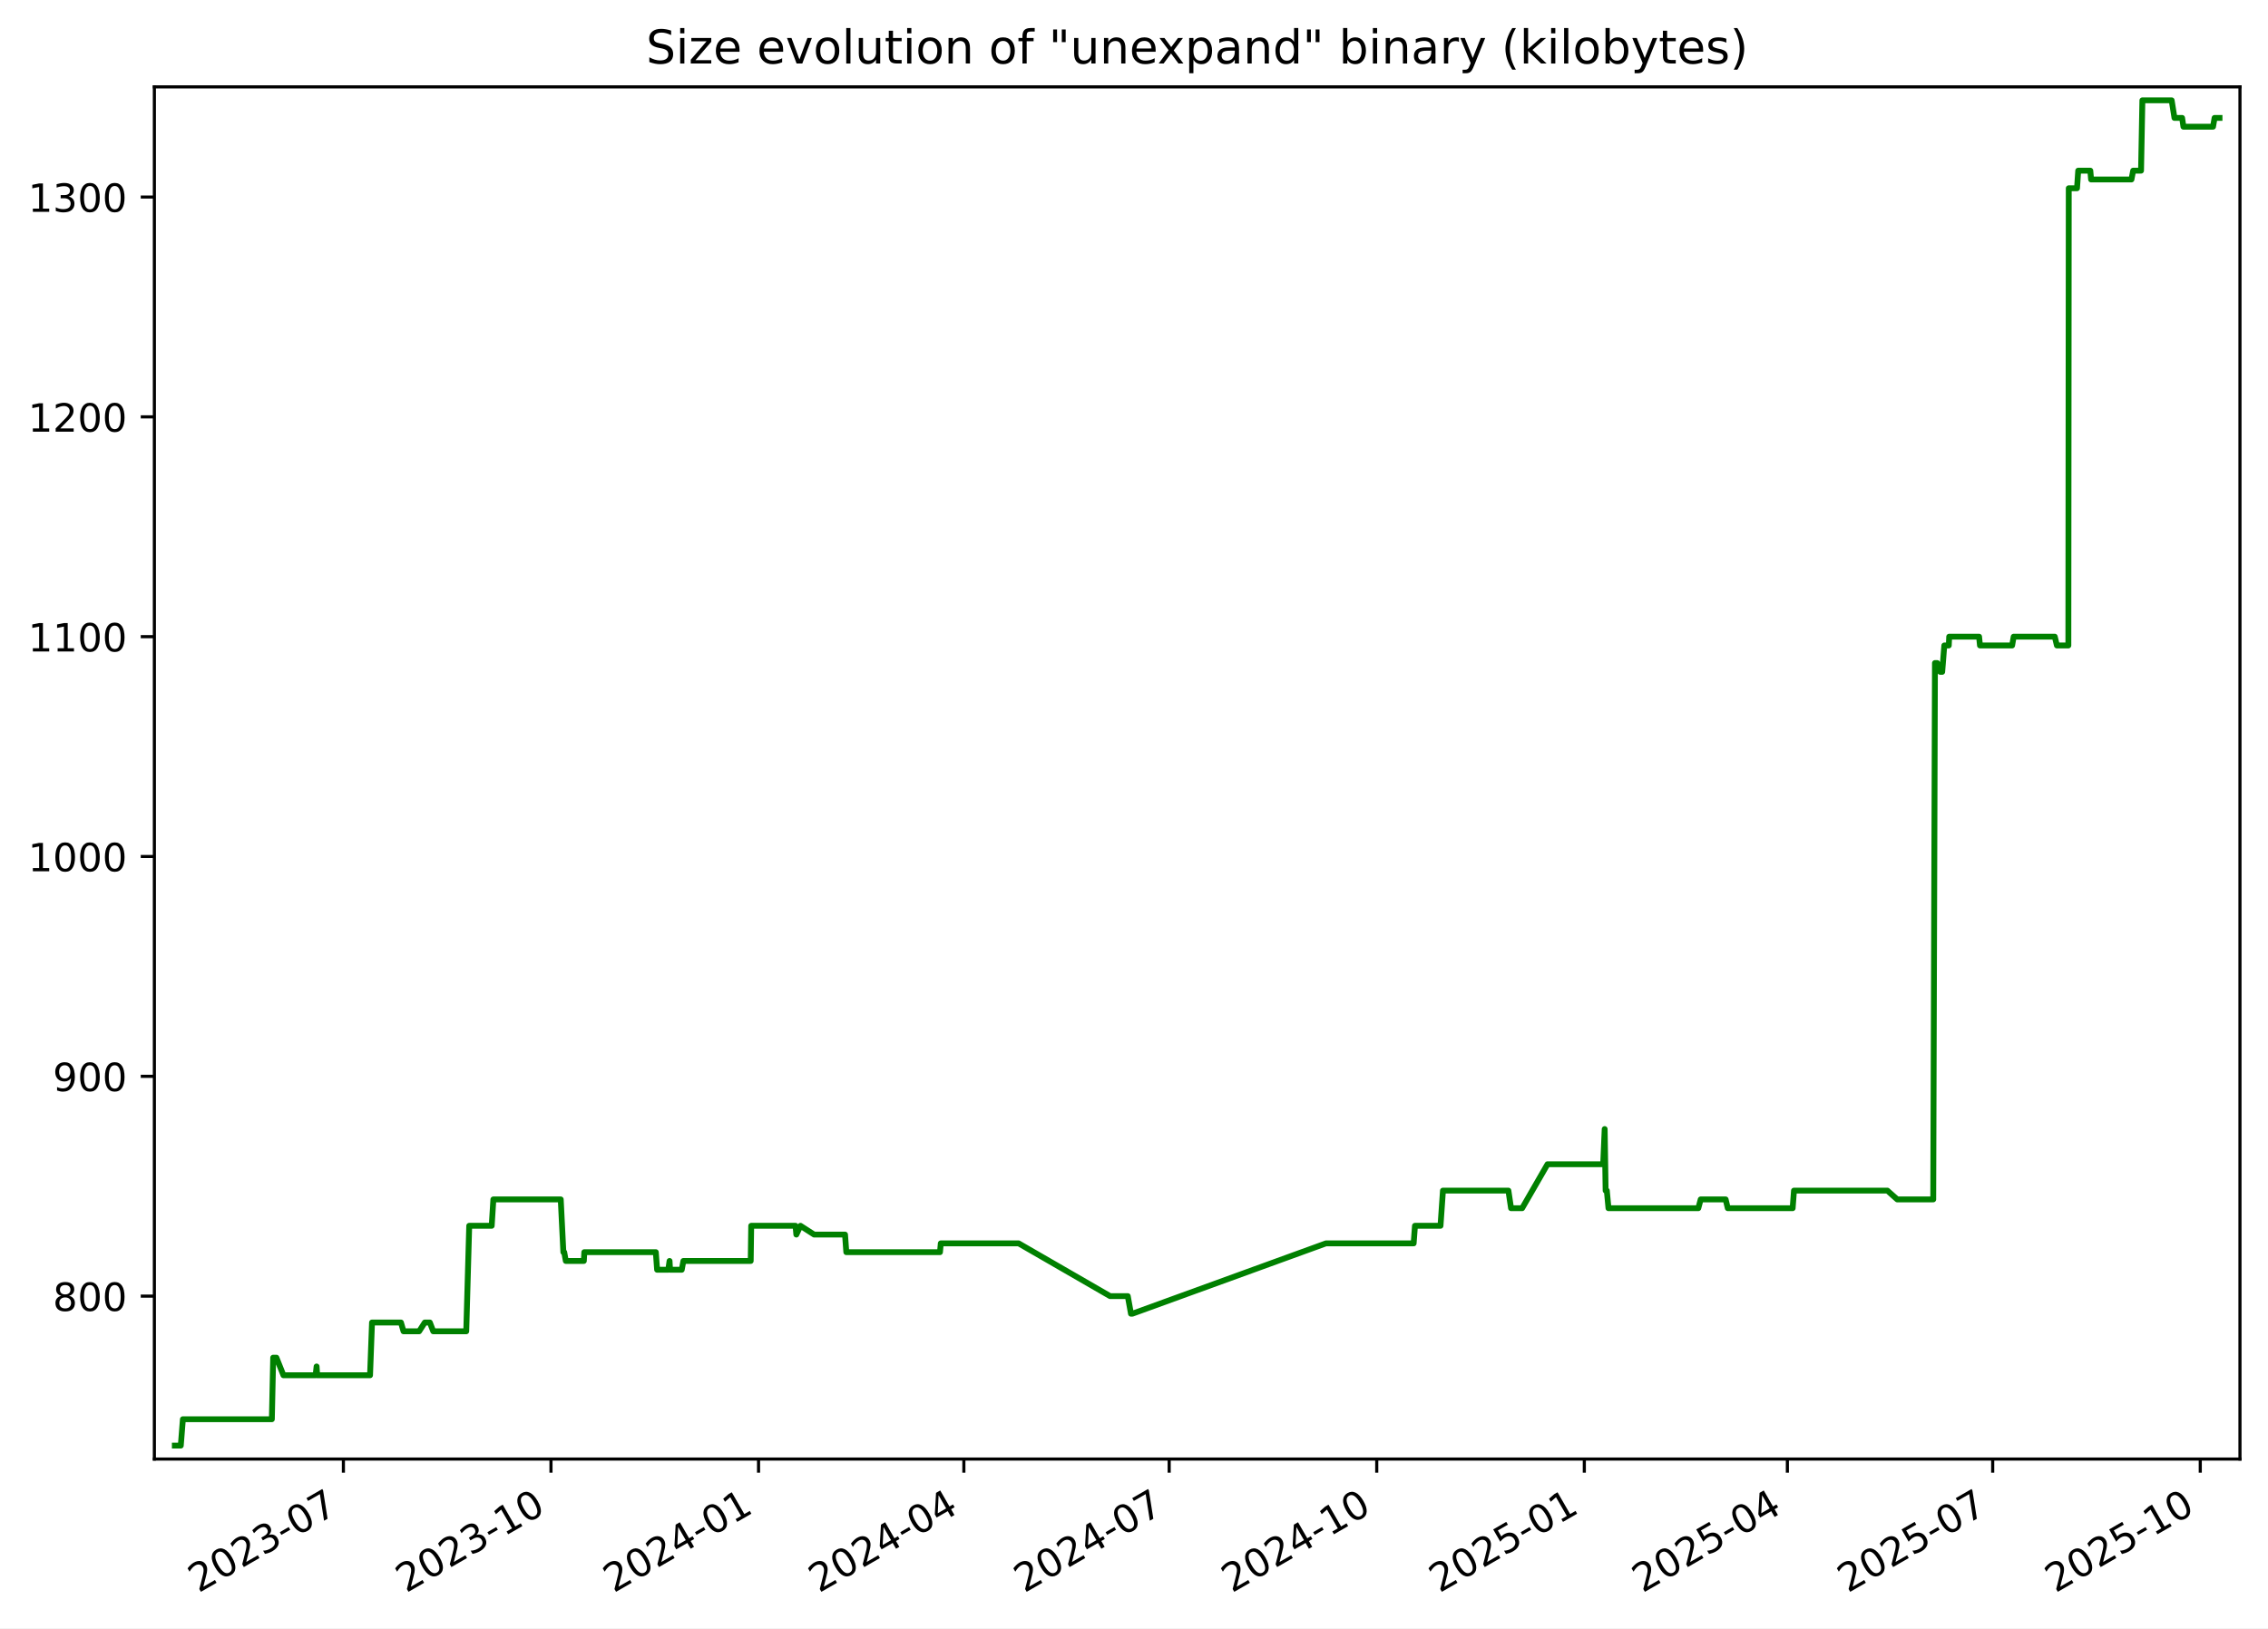
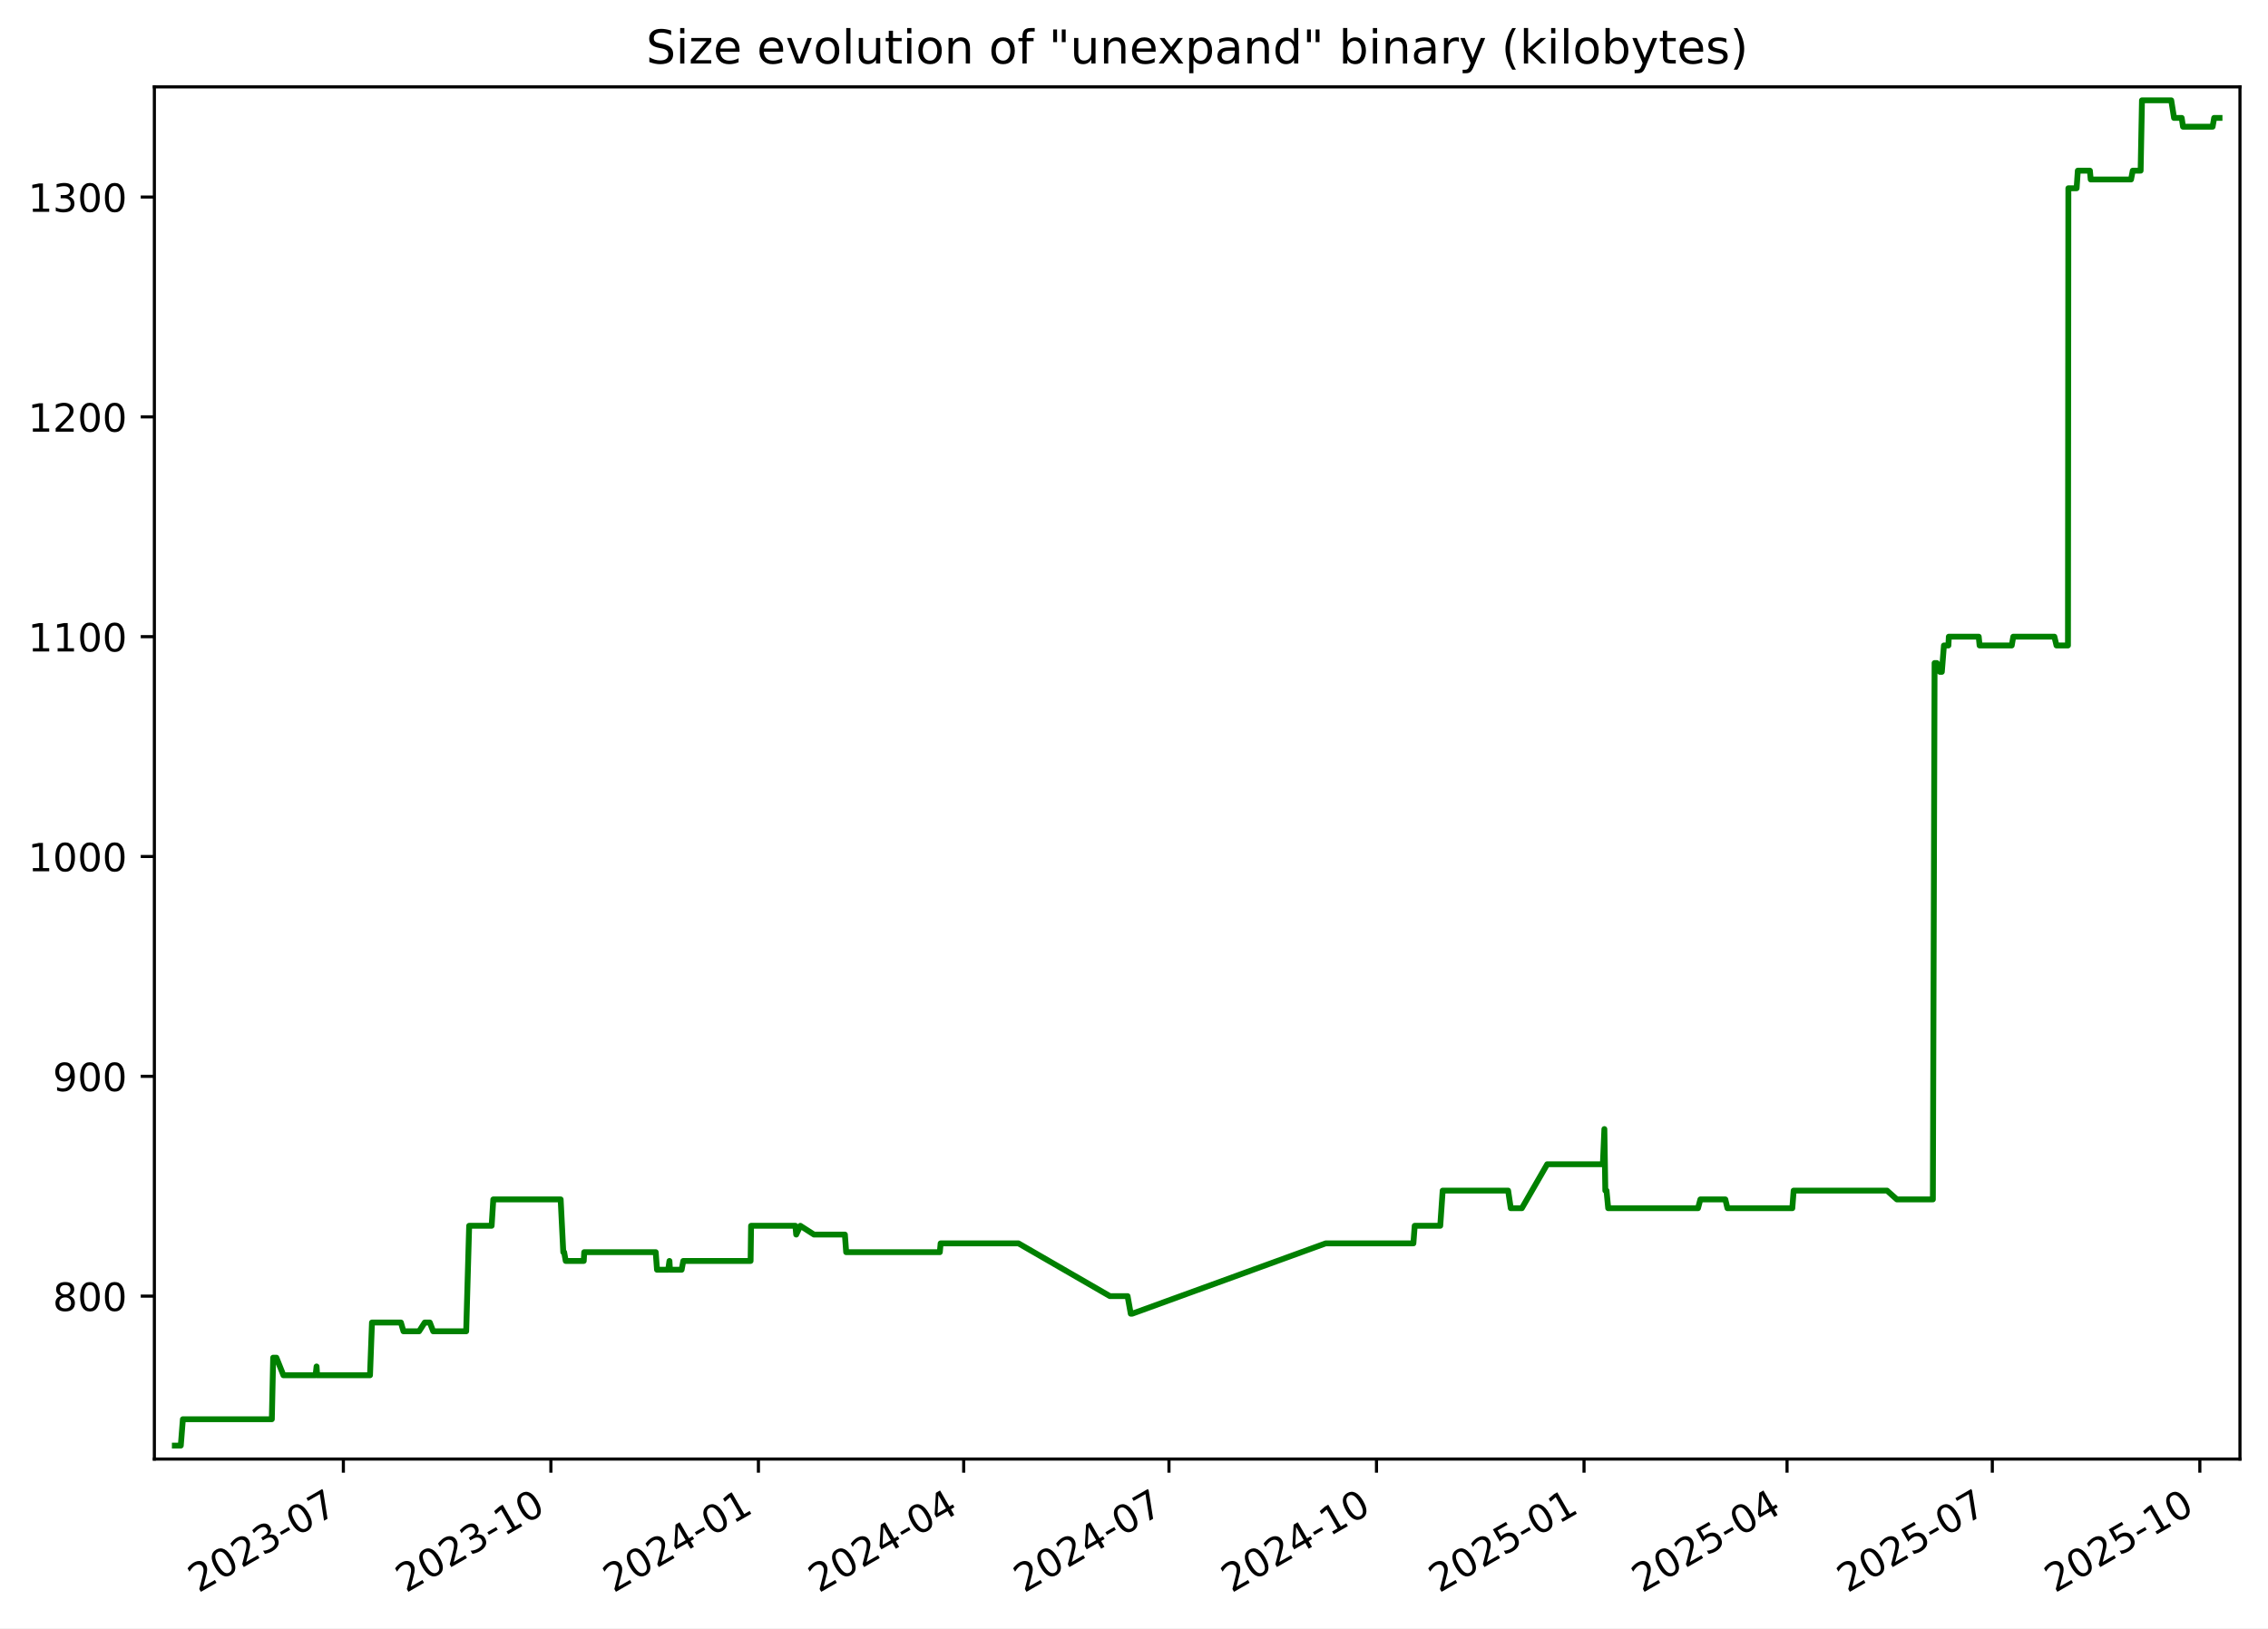
<svg xmlns="http://www.w3.org/2000/svg" xmlns:xlink="http://www.w3.org/1999/xlink" width="582.53pt" height="418.303pt" viewBox="0 0 582.53 418.303" version="1.1">
  <defs>
    <style type="text/css">*{stroke-linejoin: round; stroke-linecap: butt}</style>
  </defs>
  <g id="figure_1">
    <g id="patch_1">
      <path d="M -0 418.303  L 582.53 418.303  L 582.53 0  L -0 0  z " style="fill: #ffffff" />
    </g>
    <g id="axes_1">
      <g id="patch_2">
        <path d="M 39.65 374.83  L 575.33 374.83  L 575.33 22.318  L 39.65 22.318  z " style="fill: #ffffff" />
      </g>
      <g id="matplotlib.axis_1">
        <g id="xtick_1">
          <g id="line2d_1">
            <defs>
-               <path id="m46a019df5b" d="M 0 0  L 0 3.5  " style="stroke: #000000; stroke-width: 0.8" />
+               <path id="m3d8d4dd80c" d="M 0 0  L 0 3.5  " style="stroke: #000000; stroke-width: 0.8" />
            </defs>
            <g>
-               <use xlink:href="#m46a019df5b" x="88.202" y="374.83" style="stroke: #000000; stroke-width: 0.8" />
+               <use xlink:href="#m3d8d4dd80c" x="88.193" y="374.83" style="stroke: #000000; stroke-width: 0.8" />
            </g>
          </g>
          <g id="text_1">
-             <g transform="translate(50.97763 409.302) rotate(-30) scale(0.1 -0.1)">
+             <g transform="translate(50.96859 409.302) rotate(-30) scale(0.1 -0.1)">
              <defs>
                <path id="DejaVuSans-32" d="M 1228 531  L 3431 531  L 3431 0  L 469 0  L 469 531  Q 828 903 1448 1529  Q 2069 2156 2228 2338  Q 2531 2678 2651 2914  Q 2772 3150 2772 3378  Q 2772 3750 2511 3984  Q 2250 4219 1831 4219  Q 1534 4219 1204 4116  Q 875 4013 500 3803  L 500 4441  Q 881 4594 1212 4672  Q 1544 4750 1819 4750  Q 2544 4750 2975 4387  Q 3406 4025 3406 3419  Q 3406 3131 3298 2873  Q 3191 2616 2906 2266  Q 2828 2175 2409 1742  Q 1991 1309 1228 531  z " transform="scale(0.015625)" />
                <path id="DejaVuSans-30" d="M 2034 4250  Q 1547 4250 1301 3770  Q 1056 3291 1056 2328  Q 1056 1369 1301 889  Q 1547 409 2034 409  Q 2525 409 2770 889  Q 3016 1369 3016 2328  Q 3016 3291 2770 3770  Q 2525 4250 2034 4250  z M 2034 4750  Q 2819 4750 3233 4129  Q 3647 3509 3647 2328  Q 3647 1150 3233 529  Q 2819 -91 2034 -91  Q 1250 -91 836 529  Q 422 1150 422 2328  Q 422 3509 836 4129  Q 1250 4750 2034 4750  z " transform="scale(0.015625)" />
                <path id="DejaVuSans-33" d="M 2597 2516  Q 3050 2419 3304 2112  Q 3559 1806 3559 1356  Q 3559 666 3084 287  Q 2609 -91 1734 -91  Q 1441 -91 1130 -33  Q 819 25 488 141  L 488 750  Q 750 597 1062 519  Q 1375 441 1716 441  Q 2309 441 2620 675  Q 2931 909 2931 1356  Q 2931 1769 2642 2001  Q 2353 2234 1838 2234  L 1294 2234  L 1294 2753  L 1863 2753  Q 2328 2753 2575 2939  Q 2822 3125 2822 3475  Q 2822 3834 2567 4026  Q 2313 4219 1838 4219  Q 1578 4219 1281 4162  Q 984 4106 628 3988  L 628 4550  Q 988 4650 1302 4700  Q 1616 4750 1894 4750  Q 2613 4750 3031 4423  Q 3450 4097 3450 3541  Q 3450 3153 3228 2886  Q 3006 2619 2597 2516  z " transform="scale(0.015625)" />
                <path id="DejaVuSans-2d" d="M 313 2009  L 1997 2009  L 1997 1497  L 313 1497  L 313 2009  z " transform="scale(0.015625)" />
                <path id="DejaVuSans-37" d="M 525 4666  L 3525 4666  L 3525 4397  L 1831 0  L 1172 0  L 2766 4134  L 525 4134  L 525 4666  z " transform="scale(0.015625)" />
              </defs>
              <use xlink:href="#DejaVuSans-32" />
              <use xlink:href="#DejaVuSans-30" x="63.623" />
              <use xlink:href="#DejaVuSans-32" x="127.246" />
              <use xlink:href="#DejaVuSans-33" x="190.869" />
              <use xlink:href="#DejaVuSans-2d" x="254.492" />
              <use xlink:href="#DejaVuSans-30" x="290.576" />
              <use xlink:href="#DejaVuSans-37" x="354.199" />
            </g>
          </g>
        </g>
        <g id="xtick_2">
          <g id="line2d_2">
            <g>
-               <use xlink:href="#m46a019df5b" x="141.517" y="374.83" style="stroke: #000000; stroke-width: 0.8" />
+               <use xlink:href="#m3d8d4dd80c" x="141.496" y="374.83" style="stroke: #000000; stroke-width: 0.8" />
            </g>
          </g>
          <g id="text_2">
-             <g transform="translate(104.2918 409.302) rotate(-30) scale(0.1 -0.1)">
+             <g transform="translate(104.2716 409.302) rotate(-30) scale(0.1 -0.1)">
              <defs>
                <path id="DejaVuSans-31" d="M 794 531  L 1825 531  L 1825 4091  L 703 3866  L 703 4441  L 1819 4666  L 2450 4666  L 2450 531  L 3481 531  L 3481 0  L 794 0  L 794 531  z " transform="scale(0.015625)" />
              </defs>
              <use xlink:href="#DejaVuSans-32" />
              <use xlink:href="#DejaVuSans-30" x="63.623" />
              <use xlink:href="#DejaVuSans-32" x="127.246" />
              <use xlink:href="#DejaVuSans-33" x="190.869" />
              <use xlink:href="#DejaVuSans-2d" x="254.492" />
              <use xlink:href="#DejaVuSans-31" x="290.576" />
              <use xlink:href="#DejaVuSans-30" x="354.199" />
            </g>
          </g>
        </g>
        <g id="xtick_3">
          <g id="line2d_3">
            <g>
-               <use xlink:href="#m46a019df5b" x="194.831" y="374.83" style="stroke: #000000; stroke-width: 0.8" />
+               <use xlink:href="#m3d8d4dd80c" x="194.799" y="374.83" style="stroke: #000000; stroke-width: 0.8" />
            </g>
          </g>
          <g id="text_3">
-             <g transform="translate(157.6059 409.302) rotate(-30) scale(0.1 -0.1)">
+             <g transform="translate(157.5746 409.302) rotate(-30) scale(0.1 -0.1)">
              <defs>
                <path id="DejaVuSans-34" d="M 2419 4116  L 825 1625  L 2419 1625  L 2419 4116  z M 2253 4666  L 3047 4666  L 3047 1625  L 3713 1625  L 3713 1100  L 3047 1100  L 3047 0  L 2419 0  L 2419 1100  L 313 1100  L 313 1709  L 2253 4666  z " transform="scale(0.015625)" />
              </defs>
              <use xlink:href="#DejaVuSans-32" />
              <use xlink:href="#DejaVuSans-30" x="63.623" />
              <use xlink:href="#DejaVuSans-32" x="127.246" />
              <use xlink:href="#DejaVuSans-34" x="190.869" />
              <use xlink:href="#DejaVuSans-2d" x="254.492" />
              <use xlink:href="#DejaVuSans-30" x="290.576" />
              <use xlink:href="#DejaVuSans-31" x="354.199" />
            </g>
          </g>
        </g>
        <g id="xtick_4">
          <g id="line2d_4">
            <g>
-               <use xlink:href="#m46a019df5b" x="247.565" y="374.83" style="stroke: #000000; stroke-width: 0.8" />
+               <use xlink:href="#m3d8d4dd80c" x="247.523" y="374.83" style="stroke: #000000; stroke-width: 0.8" />
            </g>
          </g>
          <g id="text_4">
-             <g transform="translate(210.3406 409.302) rotate(-30) scale(0.1 -0.1)">
+             <g transform="translate(210.2982 409.302) rotate(-30) scale(0.1 -0.1)">
              <use xlink:href="#DejaVuSans-32" />
              <use xlink:href="#DejaVuSans-30" x="63.623" />
              <use xlink:href="#DejaVuSans-32" x="127.246" />
              <use xlink:href="#DejaVuSans-34" x="190.869" />
              <use xlink:href="#DejaVuSans-2d" x="254.492" />
              <use xlink:href="#DejaVuSans-30" x="290.576" />
              <use xlink:href="#DejaVuSans-34" x="354.199" />
            </g>
          </g>
        </g>
        <g id="xtick_5">
          <g id="line2d_5">
            <g>
-               <use xlink:href="#m46a019df5b" x="300.3" y="374.83" style="stroke: #000000; stroke-width: 0.8" />
+               <use xlink:href="#m3d8d4dd80c" x="300.247" y="374.83" style="stroke: #000000; stroke-width: 0.8" />
            </g>
          </g>
          <g id="text_5">
-             <g transform="translate(263.0752 409.302) rotate(-30) scale(0.1 -0.1)">
+             <g transform="translate(263.0219 409.302) rotate(-30) scale(0.1 -0.1)">
              <use xlink:href="#DejaVuSans-32" />
              <use xlink:href="#DejaVuSans-30" x="63.623" />
              <use xlink:href="#DejaVuSans-32" x="127.246" />
              <use xlink:href="#DejaVuSans-34" x="190.869" />
              <use xlink:href="#DejaVuSans-2d" x="254.492" />
              <use xlink:href="#DejaVuSans-30" x="290.576" />
              <use xlink:href="#DejaVuSans-37" x="354.199" />
            </g>
          </g>
        </g>
        <g id="xtick_6">
          <g id="line2d_6">
            <g>
-               <use xlink:href="#m46a019df5b" x="353.614" y="374.83" style="stroke: #000000; stroke-width: 0.8" />
+               <use xlink:href="#m3d8d4dd80c" x="353.55" y="374.83" style="stroke: #000000; stroke-width: 0.8" />
            </g>
          </g>
          <g id="text_6">
-             <g transform="translate(316.3893 409.302) rotate(-30) scale(0.1 -0.1)">
+             <g transform="translate(316.3249 409.302) rotate(-30) scale(0.1 -0.1)">
              <use xlink:href="#DejaVuSans-32" />
              <use xlink:href="#DejaVuSans-30" x="63.623" />
              <use xlink:href="#DejaVuSans-32" x="127.246" />
              <use xlink:href="#DejaVuSans-34" x="190.869" />
              <use xlink:href="#DejaVuSans-2d" x="254.492" />
              <use xlink:href="#DejaVuSans-31" x="290.576" />
              <use xlink:href="#DejaVuSans-30" x="354.199" />
            </g>
          </g>
        </g>
        <g id="xtick_7">
          <g id="line2d_7">
            <g>
-               <use xlink:href="#m46a019df5b" x="406.928" y="374.83" style="stroke: #000000; stroke-width: 0.8" />
+               <use xlink:href="#m3d8d4dd80c" x="406.853" y="374.83" style="stroke: #000000; stroke-width: 0.8" />
            </g>
          </g>
          <g id="text_7">
-             <g transform="translate(369.7035 409.302) rotate(-30) scale(0.1 -0.1)">
+             <g transform="translate(369.6279 409.302) rotate(-30) scale(0.1 -0.1)">
              <defs>
                <path id="DejaVuSans-35" d="M 691 4666  L 3169 4666  L 3169 4134  L 1269 4134  L 1269 2991  Q 1406 3038 1543 3061  Q 1681 3084 1819 3084  Q 2600 3084 3056 2656  Q 3513 2228 3513 1497  Q 3513 744 3044 326  Q 2575 -91 1722 -91  Q 1428 -91 1123 -41  Q 819 9 494 109  L 494 744  Q 775 591 1075 516  Q 1375 441 1709 441  Q 2250 441 2565 725  Q 2881 1009 2881 1497  Q 2881 1984 2565 2268  Q 2250 2553 1709 2553  Q 1456 2553 1204 2497  Q 953 2441 691 2322  L 691 4666  z " transform="scale(0.015625)" />
              </defs>
              <use xlink:href="#DejaVuSans-32" />
              <use xlink:href="#DejaVuSans-30" x="63.623" />
              <use xlink:href="#DejaVuSans-32" x="127.246" />
              <use xlink:href="#DejaVuSans-35" x="190.869" />
              <use xlink:href="#DejaVuSans-2d" x="254.492" />
              <use xlink:href="#DejaVuSans-30" x="290.576" />
              <use xlink:href="#DejaVuSans-31" x="354.199" />
            </g>
          </g>
        </g>
        <g id="xtick_8">
          <g id="line2d_8">
            <g>
-               <use xlink:href="#m46a019df5b" x="459.083" y="374.83" style="stroke: #000000; stroke-width: 0.8" />
+               <use xlink:href="#m3d8d4dd80c" x="458.997" y="374.83" style="stroke: #000000; stroke-width: 0.8" />
            </g>
          </g>
          <g id="text_8">
-             <g transform="translate(421.8586 409.302) rotate(-30) scale(0.1 -0.1)">
+             <g transform="translate(421.7721 409.302) rotate(-30) scale(0.1 -0.1)">
              <use xlink:href="#DejaVuSans-32" />
              <use xlink:href="#DejaVuSans-30" x="63.623" />
              <use xlink:href="#DejaVuSans-32" x="127.246" />
              <use xlink:href="#DejaVuSans-35" x="190.869" />
              <use xlink:href="#DejaVuSans-2d" x="254.492" />
              <use xlink:href="#DejaVuSans-30" x="290.576" />
              <use xlink:href="#DejaVuSans-34" x="354.199" />
            </g>
          </g>
        </g>
        <g id="xtick_9">
          <g id="line2d_9">
            <g>
-               <use xlink:href="#m46a019df5b" x="511.818" y="374.83" style="stroke: #000000; stroke-width: 0.8" />
+               <use xlink:href="#m3d8d4dd80c" x="511.721" y="374.83" style="stroke: #000000; stroke-width: 0.8" />
            </g>
          </g>
          <g id="text_9">
-             <g transform="translate(474.5933 409.302) rotate(-30) scale(0.1 -0.1)">
+             <g transform="translate(474.4957 409.302) rotate(-30) scale(0.1 -0.1)">
              <use xlink:href="#DejaVuSans-32" />
              <use xlink:href="#DejaVuSans-30" x="63.623" />
              <use xlink:href="#DejaVuSans-32" x="127.246" />
              <use xlink:href="#DejaVuSans-35" x="190.869" />
              <use xlink:href="#DejaVuSans-2d" x="254.492" />
              <use xlink:href="#DejaVuSans-30" x="290.576" />
              <use xlink:href="#DejaVuSans-37" x="354.199" />
            </g>
          </g>
        </g>
        <g id="xtick_10">
          <g id="line2d_10">
            <g>
-               <use xlink:href="#m46a019df5b" x="565.132" y="374.83" style="stroke: #000000; stroke-width: 0.8" />
+               <use xlink:href="#m3d8d4dd80c" x="565.024" y="374.83" style="stroke: #000000; stroke-width: 0.8" />
            </g>
          </g>
          <g id="text_10">
-             <g transform="translate(527.9074 409.302) rotate(-30) scale(0.1 -0.1)">
+             <g transform="translate(527.7988 409.302) rotate(-30) scale(0.1 -0.1)">
              <use xlink:href="#DejaVuSans-32" />
              <use xlink:href="#DejaVuSans-30" x="63.623" />
              <use xlink:href="#DejaVuSans-32" x="127.246" />
              <use xlink:href="#DejaVuSans-35" x="190.869" />
              <use xlink:href="#DejaVuSans-2d" x="254.492" />
              <use xlink:href="#DejaVuSans-31" x="290.576" />
              <use xlink:href="#DejaVuSans-30" x="354.199" />
            </g>
          </g>
        </g>
      </g>
      <g id="matplotlib.axis_2">
        <g id="ytick_1">
          <g id="line2d_11">
            <defs>
-               <path id="m6bc54835d4" d="M 0 0  L -3.5 0  " style="stroke: #000000; stroke-width: 0.8" />
+               <path id="m19bb85fa4f" d="M 0 0  L -3.5 0  " style="stroke: #000000; stroke-width: 0.8" />
            </defs>
            <g>
-               <use xlink:href="#m6bc54835d4" x="39.65" y="332.974" style="stroke: #000000; stroke-width: 0.8" />
+               <use xlink:href="#m19bb85fa4f" x="39.65" y="332.974" style="stroke: #000000; stroke-width: 0.8" />
            </g>
          </g>
          <g id="text_11">
            <g transform="translate(13.5625 336.7733) scale(0.1 -0.1)">
              <defs>
                <path id="DejaVuSans-38" d="M 2034 2216  Q 1584 2216 1326 1975  Q 1069 1734 1069 1313  Q 1069 891 1326 650  Q 1584 409 2034 409  Q 2484 409 2743 651  Q 3003 894 3003 1313  Q 3003 1734 2745 1975  Q 2488 2216 2034 2216  z M 1403 2484  Q 997 2584 770 2862  Q 544 3141 544 3541  Q 544 4100 942 4425  Q 1341 4750 2034 4750  Q 2731 4750 3128 4425  Q 3525 4100 3525 3541  Q 3525 3141 3298 2862  Q 3072 2584 2669 2484  Q 3125 2378 3379 2068  Q 3634 1759 3634 1313  Q 3634 634 3220 271  Q 2806 -91 2034 -91  Q 1263 -91 848 271  Q 434 634 434 1313  Q 434 1759 690 2068  Q 947 2378 1403 2484  z M 1172 3481  Q 1172 3119 1398 2916  Q 1625 2713 2034 2713  Q 2441 2713 2670 2916  Q 2900 3119 2900 3481  Q 2900 3844 2670 4047  Q 2441 4250 2034 4250  Q 1625 4250 1398 4047  Q 1172 3844 1172 3481  z " transform="scale(0.015625)" />
              </defs>
              <use xlink:href="#DejaVuSans-38" />
              <use xlink:href="#DejaVuSans-30" x="63.623" />
              <use xlink:href="#DejaVuSans-30" x="127.246" />
            </g>
          </g>
        </g>
        <g id="ytick_2">
          <g id="line2d_12">
            <g>
-               <use xlink:href="#m6bc54835d4" x="39.65" y="276.504" style="stroke: #000000; stroke-width: 0.8" />
+               <use xlink:href="#m19bb85fa4f" x="39.65" y="276.504" style="stroke: #000000; stroke-width: 0.8" />
            </g>
          </g>
          <g id="text_12">
            <g transform="translate(13.5625 280.3028) scale(0.1 -0.1)">
              <defs>
                <path id="DejaVuSans-39" d="M 703 97  L 703 672  Q 941 559 1184 500  Q 1428 441 1663 441  Q 2288 441 2617 861  Q 2947 1281 2994 2138  Q 2813 1869 2534 1725  Q 2256 1581 1919 1581  Q 1219 1581 811 2004  Q 403 2428 403 3163  Q 403 3881 828 4315  Q 1253 4750 1959 4750  Q 2769 4750 3195 4129  Q 3622 3509 3622 2328  Q 3622 1225 3098 567  Q 2575 -91 1691 -91  Q 1453 -91 1209 -44  Q 966 3 703 97  z M 1959 2075  Q 2384 2075 2632 2365  Q 2881 2656 2881 3163  Q 2881 3666 2632 3958  Q 2384 4250 1959 4250  Q 1534 4250 1286 3958  Q 1038 3666 1038 3163  Q 1038 2656 1286 2365  Q 1534 2075 1959 2075  z " transform="scale(0.015625)" />
              </defs>
              <use xlink:href="#DejaVuSans-39" />
              <use xlink:href="#DejaVuSans-30" x="63.623" />
              <use xlink:href="#DejaVuSans-30" x="127.246" />
            </g>
          </g>
        </g>
        <g id="ytick_3">
          <g id="line2d_13">
            <g>
-               <use xlink:href="#m6bc54835d4" x="39.65" y="220.033" style="stroke: #000000; stroke-width: 0.8" />
+               <use xlink:href="#m19bb85fa4f" x="39.65" y="220.033" style="stroke: #000000; stroke-width: 0.8" />
            </g>
          </g>
          <g id="text_13">
            <g transform="translate(7.2 223.8322) scale(0.1 -0.1)">
              <use xlink:href="#DejaVuSans-31" />
              <use xlink:href="#DejaVuSans-30" x="63.623" />
              <use xlink:href="#DejaVuSans-30" x="127.246" />
              <use xlink:href="#DejaVuSans-30" x="190.869" />
            </g>
          </g>
        </g>
        <g id="ytick_4">
          <g id="line2d_14">
            <g>
-               <use xlink:href="#m6bc54835d4" x="39.65" y="163.562" style="stroke: #000000; stroke-width: 0.8" />
+               <use xlink:href="#m19bb85fa4f" x="39.65" y="163.562" style="stroke: #000000; stroke-width: 0.8" />
            </g>
          </g>
          <g id="text_14">
            <g transform="translate(7.2 167.3616) scale(0.1 -0.1)">
              <use xlink:href="#DejaVuSans-31" />
              <use xlink:href="#DejaVuSans-31" x="63.623" />
              <use xlink:href="#DejaVuSans-30" x="127.246" />
              <use xlink:href="#DejaVuSans-30" x="190.869" />
            </g>
          </g>
        </g>
        <g id="ytick_5">
          <g id="line2d_15">
            <g>
-               <use xlink:href="#m6bc54835d4" x="39.65" y="107.092" style="stroke: #000000; stroke-width: 0.8" />
+               <use xlink:href="#m19bb85fa4f" x="39.65" y="107.092" style="stroke: #000000; stroke-width: 0.8" />
            </g>
          </g>
          <g id="text_15">
            <g transform="translate(7.2 110.891) scale(0.1 -0.1)">
              <use xlink:href="#DejaVuSans-31" />
              <use xlink:href="#DejaVuSans-32" x="63.623" />
              <use xlink:href="#DejaVuSans-30" x="127.246" />
              <use xlink:href="#DejaVuSans-30" x="190.869" />
            </g>
          </g>
        </g>
        <g id="ytick_6">
          <g id="line2d_16">
            <g>
-               <use xlink:href="#m6bc54835d4" x="39.65" y="50.621" style="stroke: #000000; stroke-width: 0.8" />
+               <use xlink:href="#m19bb85fa4f" x="39.65" y="50.621" style="stroke: #000000; stroke-width: 0.8" />
            </g>
          </g>
          <g id="text_16">
            <g transform="translate(7.2 54.4204) scale(0.1 -0.1)">
              <use xlink:href="#DejaVuSans-31" />
              <use xlink:href="#DejaVuSans-33" x="63.623" />
              <use xlink:href="#DejaVuSans-30" x="127.246" />
              <use xlink:href="#DejaVuSans-30" x="190.869" />
            </g>
          </g>
        </g>
      </g>
      <g id="line2d_17">
-         <path d="M 44.902 371.374  L 46.436 371.374  L 46.972 364.598  L 69.828 364.598  L 70.167 348.786  L 70.995 348.786  L 72.802 353.304  L 81.07 353.304  L 81.316 351.045  L 81.463 353.304  L 95.046 353.304  L 95.551 339.751  L 102.984 339.751  L 103.642 342.009  L 107.653 342.009  L 109.108 339.751  L 110.408 339.751  L 111.277 342.009  L 119.755 342.009  L 120.518 314.904  L 126.293 314.904  L 126.719 308.127  L 144.026 308.127  L 144.698 321.68  L 144.918 321.68  L 145.326 323.939  L 149.959 323.939  L 150.078 321.68  L 168.445 321.68  L 168.777 326.198  L 171.646 326.198  L 171.972 323.939  L 172.1 326.198  L 175.105 326.198  L 175.526 323.939  L 192.82 323.939  L 192.945 314.904  L 204.329 314.904  L 204.538 317.162  L 205.6 314.904  L 209.112 317.162  L 217.046 317.162  L 217.372 321.68  L 241.434 321.68  L 241.64 319.421  L 261.636 319.421  L 285.124 332.974  L 289.669 332.974  L 290.486 337.492  L 290.838 337.492  L 340.567 319.421  L 363.093 319.421  L 363.43 314.904  L 369.99 314.904  L 370.617 305.868  L 387.429 305.868  L 388.109 310.386  L 390.963 310.386  L 397.472 299.092  L 411.77 299.092  L 412.157 290.056  L 412.4 305.868  L 412.708 305.868  L 413.135 310.386  L 436.209 310.386  L 436.818 308.127  L 443.227 308.127  L 443.772 310.386  L 460.439 310.386  L 460.78 305.868  L 484.769 305.868  L 487.301 308.127  L 496.549 308.127  L 496.989 170.339  L 497.574 170.339  L 498.347 172.598  L 498.851 172.598  L 499.39 165.821  L 500.54 165.821  L 500.646 163.562  L 508.325 163.562  L 508.549 165.821  L 516.809 165.821  L 517.207 163.562  L 527.762 163.562  L 528.31 165.821  L 531.253 165.821  L 531.356 48.362  L 533.478 48.362  L 533.784 43.845  L 536.893 43.845  L 537.091 46.104  L 547.459 46.104  L 547.898 43.845  L 549.922 43.845  L 550.266 25.774  L 557.787 25.774  L 558.506 30.292  L 560.471 30.292  L 560.808 32.551  L 568.413 32.551  L 568.81 30.292  L 570.078 30.292  L 570.078 30.292  " clip-path="url(#p544e1eca24)" style="fill: none; stroke: #008000; stroke-width: 1.5; stroke-linecap: square" />
+         <path d="M 44.902 371.374  L 46.436 371.374  L 46.972 364.598  L 69.823 364.598  L 70.162 348.786  L 70.99 348.786  L 72.796 353.304  L 81.062 353.304  L 81.308 351.045  L 81.455 353.304  L 95.036 353.304  L 95.54 339.751  L 102.972 339.751  L 103.63 342.009  L 107.639 342.009  L 109.095 339.751  L 110.395 339.751  L 111.264 342.009  L 119.74 342.009  L 120.503 314.904  L 126.276 314.904  L 126.702 308.127  L 144.005 308.127  L 144.677 321.68  L 144.897 321.68  L 145.305 323.939  L 149.937 323.939  L 150.056 321.68  L 168.419 321.68  L 168.751 326.198  L 171.619 326.198  L 171.946 323.939  L 172.073 326.198  L 175.077 326.198  L 175.499 323.939  L 192.789 323.939  L 192.914 314.904  L 204.296 314.904  L 204.504 317.162  L 205.567 314.904  L 209.078 317.162  L 217.01 317.162  L 217.336 321.68  L 241.393 321.68  L 241.599 319.421  L 261.591 319.421  L 285.074 332.974  L 289.618 332.974  L 290.434 337.492  L 290.787 337.492  L 340.505 319.421  L 363.026 319.421  L 363.364 314.904  L 369.922 314.904  L 370.549 305.868  L 387.358 305.868  L 388.038 310.386  L 390.89 310.386  L 397.398 299.092  L 411.694 299.092  L 412.08 290.056  L 412.323 305.868  L 412.631 305.868  L 413.058 310.386  L 436.128 310.386  L 436.736 308.127  L 443.144 308.127  L 443.689 310.386  L 460.352 310.386  L 460.693 305.868  L 484.677 305.868  L 487.208 308.127  L 496.454 308.127  L 496.894 170.339  L 497.479 170.339  L 498.253 172.598  L 498.756 172.598  L 499.295 165.821  L 500.445 165.821  L 500.551 163.562  L 508.229 163.562  L 508.452 165.821  L 516.71 165.821  L 517.108 163.562  L 527.662 163.562  L 528.209 165.821  L 531.152 165.821  L 531.255 48.362  L 533.376 48.362  L 533.682 43.845  L 536.79 43.845  L 536.989 46.104  L 547.355 46.104  L 547.793 43.845  L 549.816 43.845  L 550.161 25.774  L 557.679 25.774  L 558.398 30.292  L 560.363 30.292  L 560.7 32.551  L 568.303 32.551  L 568.7 30.292  L 570.078 30.292  L 570.078 30.292  " clip-path="url(#p2c91e5591c)" style="fill: none; stroke: #008000; stroke-width: 1.5; stroke-linecap: square" />
      </g>
      <g id="patch_3">
        <path d="M 39.65 374.83  L 39.65 22.318  " style="fill: none; stroke: #000000; stroke-width: 0.8; stroke-linejoin: miter; stroke-linecap: square" />
      </g>
      <g id="patch_4">
        <path d="M 575.33 374.83  L 575.33 22.318  " style="fill: none; stroke: #000000; stroke-width: 0.8; stroke-linejoin: miter; stroke-linecap: square" />
      </g>
      <g id="patch_5">
        <path d="M 39.65 374.83  L 575.33 374.83  " style="fill: none; stroke: #000000; stroke-width: 0.8; stroke-linejoin: miter; stroke-linecap: square" />
      </g>
      <g id="patch_6">
        <path d="M 39.65 22.318  L 575.33 22.318  " style="fill: none; stroke: #000000; stroke-width: 0.8; stroke-linejoin: miter; stroke-linecap: square" />
      </g>
      <g id="text_17">
        <g transform="translate(165.9538 16.31812) scale(0.12 -0.12)">
          <defs>
            <path id="DejaVuSans-53" d="M 3425 4513  L 3425 3897  Q 3066 4069 2747 4153  Q 2428 4238 2131 4238  Q 1616 4238 1336 4038  Q 1056 3838 1056 3469  Q 1056 3159 1242 3001  Q 1428 2844 1947 2747  L 2328 2669  Q 3034 2534 3370 2195  Q 3706 1856 3706 1288  Q 3706 609 3251 259  Q 2797 -91 1919 -91  Q 1588 -91 1214 -16  Q 841 59 441 206  L 441 856  Q 825 641 1194 531  Q 1563 422 1919 422  Q 2459 422 2753 634  Q 3047 847 3047 1241  Q 3047 1584 2836 1778  Q 2625 1972 2144 2069  L 1759 2144  Q 1053 2284 737 2584  Q 422 2884 422 3419  Q 422 4038 858 4394  Q 1294 4750 2059 4750  Q 2388 4750 2728 4690  Q 3069 4631 3425 4513  z " transform="scale(0.015625)" />
            <path id="DejaVuSans-69" d="M 603 3500  L 1178 3500  L 1178 0  L 603 0  L 603 3500  z M 603 4863  L 1178 4863  L 1178 4134  L 603 4134  L 603 4863  z " transform="scale(0.015625)" />
            <path id="DejaVuSans-7a" d="M 353 3500  L 3084 3500  L 3084 2975  L 922 459  L 3084 459  L 3084 0  L 275 0  L 275 525  L 2438 3041  L 353 3041  L 353 3500  z " transform="scale(0.015625)" />
            <path id="DejaVuSans-65" d="M 3597 1894  L 3597 1613  L 953 1613  Q 991 1019 1311 708  Q 1631 397 2203 397  Q 2534 397 2845 478  Q 3156 559 3463 722  L 3463 178  Q 3153 47 2828 -22  Q 2503 -91 2169 -91  Q 1331 -91 842 396  Q 353 884 353 1716  Q 353 2575 817 3079  Q 1281 3584 2069 3584  Q 2775 3584 3186 3129  Q 3597 2675 3597 1894  z M 3022 2063  Q 3016 2534 2758 2815  Q 2500 3097 2075 3097  Q 1594 3097 1305 2825  Q 1016 2553 972 2059  L 3022 2063  z " transform="scale(0.015625)" />
            <path id="DejaVuSans-20" transform="scale(0.015625)" />
            <path id="DejaVuSans-76" d="M 191 3500  L 800 3500  L 1894 563  L 2988 3500  L 3597 3500  L 2284 0  L 1503 0  L 191 3500  z " transform="scale(0.015625)" />
            <path id="DejaVuSans-6f" d="M 1959 3097  Q 1497 3097 1228 2736  Q 959 2375 959 1747  Q 959 1119 1226 758  Q 1494 397 1959 397  Q 2419 397 2687 759  Q 2956 1122 2956 1747  Q 2956 2369 2687 2733  Q 2419 3097 1959 3097  z M 1959 3584  Q 2709 3584 3137 3096  Q 3566 2609 3566 1747  Q 3566 888 3137 398  Q 2709 -91 1959 -91  Q 1206 -91 779 398  Q 353 888 353 1747  Q 353 2609 779 3096  Q 1206 3584 1959 3584  z " transform="scale(0.015625)" />
            <path id="DejaVuSans-6c" d="M 603 4863  L 1178 4863  L 1178 0  L 603 0  L 603 4863  z " transform="scale(0.015625)" />
            <path id="DejaVuSans-75" d="M 544 1381  L 544 3500  L 1119 3500  L 1119 1403  Q 1119 906 1312 657  Q 1506 409 1894 409  Q 2359 409 2629 706  Q 2900 1003 2900 1516  L 2900 3500  L 3475 3500  L 3475 0  L 2900 0  L 2900 538  Q 2691 219 2414 64  Q 2138 -91 1772 -91  Q 1169 -91 856 284  Q 544 659 544 1381  z M 1991 3584  L 1991 3584  z " transform="scale(0.015625)" />
            <path id="DejaVuSans-74" d="M 1172 4494  L 1172 3500  L 2356 3500  L 2356 3053  L 1172 3053  L 1172 1153  Q 1172 725 1289 603  Q 1406 481 1766 481  L 2356 481  L 2356 0  L 1766 0  Q 1100 0 847 248  Q 594 497 594 1153  L 594 3053  L 172 3053  L 172 3500  L 594 3500  L 594 4494  L 1172 4494  z " transform="scale(0.015625)" />
            <path id="DejaVuSans-6e" d="M 3513 2113  L 3513 0  L 2938 0  L 2938 2094  Q 2938 2591 2744 2837  Q 2550 3084 2163 3084  Q 1697 3084 1428 2787  Q 1159 2491 1159 1978  L 1159 0  L 581 0  L 581 3500  L 1159 3500  L 1159 2956  Q 1366 3272 1645 3428  Q 1925 3584 2291 3584  Q 2894 3584 3203 3211  Q 3513 2838 3513 2113  z " transform="scale(0.015625)" />
            <path id="DejaVuSans-66" d="M 2375 4863  L 2375 4384  L 1825 4384  Q 1516 4384 1395 4259  Q 1275 4134 1275 3809  L 1275 3500  L 2222 3500  L 2222 3053  L 1275 3053  L 1275 0  L 697 0  L 697 3053  L 147 3053  L 147 3500  L 697 3500  L 697 3744  Q 697 4328 969 4595  Q 1241 4863 1831 4863  L 2375 4863  z " transform="scale(0.015625)" />
            <path id="DejaVuSans-22" d="M 1147 4666  L 1147 2931  L 616 2931  L 616 4666  L 1147 4666  z M 2328 4666  L 2328 2931  L 1797 2931  L 1797 4666  L 2328 4666  z " transform="scale(0.015625)" />
            <path id="DejaVuSans-78" d="M 3513 3500  L 2247 1797  L 3578 0  L 2900 0  L 1881 1375  L 863 0  L 184 0  L 1544 1831  L 300 3500  L 978 3500  L 1906 2253  L 2834 3500  L 3513 3500  z " transform="scale(0.015625)" />
            <path id="DejaVuSans-70" d="M 1159 525  L 1159 -1331  L 581 -1331  L 581 3500  L 1159 3500  L 1159 2969  Q 1341 3281 1617 3432  Q 1894 3584 2278 3584  Q 2916 3584 3314 3078  Q 3713 2572 3713 1747  Q 3713 922 3314 415  Q 2916 -91 2278 -91  Q 1894 -91 1617 61  Q 1341 213 1159 525  z M 3116 1747  Q 3116 2381 2855 2742  Q 2594 3103 2138 3103  Q 1681 3103 1420 2742  Q 1159 2381 1159 1747  Q 1159 1113 1420 752  Q 1681 391 2138 391  Q 2594 391 2855 752  Q 3116 1113 3116 1747  z " transform="scale(0.015625)" />
            <path id="DejaVuSans-61" d="M 2194 1759  Q 1497 1759 1228 1600  Q 959 1441 959 1056  Q 959 750 1161 570  Q 1363 391 1709 391  Q 2188 391 2477 730  Q 2766 1069 2766 1631  L 2766 1759  L 2194 1759  z M 3341 1997  L 3341 0  L 2766 0  L 2766 531  Q 2569 213 2275 61  Q 1981 -91 1556 -91  Q 1019 -91 701 211  Q 384 513 384 1019  Q 384 1609 779 1909  Q 1175 2209 1959 2209  L 2766 2209  L 2766 2266  Q 2766 2663 2505 2880  Q 2244 3097 1772 3097  Q 1472 3097 1187 3025  Q 903 2953 641 2809  L 641 3341  Q 956 3463 1253 3523  Q 1550 3584 1831 3584  Q 2591 3584 2966 3190  Q 3341 2797 3341 1997  z " transform="scale(0.015625)" />
            <path id="DejaVuSans-64" d="M 2906 2969  L 2906 4863  L 3481 4863  L 3481 0  L 2906 0  L 2906 525  Q 2725 213 2448 61  Q 2172 -91 1784 -91  Q 1150 -91 751 415  Q 353 922 353 1747  Q 353 2572 751 3078  Q 1150 3584 1784 3584  Q 2172 3584 2448 3432  Q 2725 3281 2906 2969  z M 947 1747  Q 947 1113 1208 752  Q 1469 391 1925 391  Q 2381 391 2643 752  Q 2906 1113 2906 1747  Q 2906 2381 2643 2742  Q 2381 3103 1925 3103  Q 1469 3103 1208 2742  Q 947 2381 947 1747  z " transform="scale(0.015625)" />
            <path id="DejaVuSans-62" d="M 3116 1747  Q 3116 2381 2855 2742  Q 2594 3103 2138 3103  Q 1681 3103 1420 2742  Q 1159 2381 1159 1747  Q 1159 1113 1420 752  Q 1681 391 2138 391  Q 2594 391 2855 752  Q 3116 1113 3116 1747  z M 1159 2969  Q 1341 3281 1617 3432  Q 1894 3584 2278 3584  Q 2916 3584 3314 3078  Q 3713 2572 3713 1747  Q 3713 922 3314 415  Q 2916 -91 2278 -91  Q 1894 -91 1617 61  Q 1341 213 1159 525  L 1159 0  L 581 0  L 581 4863  L 1159 4863  L 1159 2969  z " transform="scale(0.015625)" />
            <path id="DejaVuSans-72" d="M 2631 2963  Q 2534 3019 2420 3045  Q 2306 3072 2169 3072  Q 1681 3072 1420 2755  Q 1159 2438 1159 1844  L 1159 0  L 581 0  L 581 3500  L 1159 3500  L 1159 2956  Q 1341 3275 1631 3429  Q 1922 3584 2338 3584  Q 2397 3584 2469 3576  Q 2541 3569 2628 3553  L 2631 2963  z " transform="scale(0.015625)" />
            <path id="DejaVuSans-79" d="M 2059 -325  Q 1816 -950 1584 -1140  Q 1353 -1331 966 -1331  L 506 -1331  L 506 -850  L 844 -850  Q 1081 -850 1212 -737  Q 1344 -625 1503 -206  L 1606 56  L 191 3500  L 800 3500  L 1894 763  L 2988 3500  L 3597 3500  L 2059 -325  z " transform="scale(0.015625)" />
            <path id="DejaVuSans-28" d="M 1984 4856  Q 1566 4138 1362 3434  Q 1159 2731 1159 2009  Q 1159 1288 1364 580  Q 1569 -128 1984 -844  L 1484 -844  Q 1016 -109 783 600  Q 550 1309 550 2009  Q 550 2706 781 3412  Q 1013 4119 1484 4856  L 1984 4856  z " transform="scale(0.015625)" />
            <path id="DejaVuSans-6b" d="M 581 4863  L 1159 4863  L 1159 1991  L 2875 3500  L 3609 3500  L 1753 1863  L 3688 0  L 2938 0  L 1159 1709  L 1159 0  L 581 0  L 581 4863  z " transform="scale(0.015625)" />
            <path id="DejaVuSans-73" d="M 2834 3397  L 2834 2853  Q 2591 2978 2328 3040  Q 2066 3103 1784 3103  Q 1356 3103 1142 2972  Q 928 2841 928 2578  Q 928 2378 1081 2264  Q 1234 2150 1697 2047  L 1894 2003  Q 2506 1872 2764 1633  Q 3022 1394 3022 966  Q 3022 478 2636 193  Q 2250 -91 1575 -91  Q 1294 -91 989 -36  Q 684 19 347 128  L 347 722  Q 666 556 975 473  Q 1284 391 1588 391  Q 1994 391 2212 530  Q 2431 669 2431 922  Q 2431 1156 2273 1281  Q 2116 1406 1581 1522  L 1381 1569  Q 847 1681 609 1914  Q 372 2147 372 2553  Q 372 3047 722 3315  Q 1072 3584 1716 3584  Q 2034 3584 2315 3537  Q 2597 3491 2834 3397  z " transform="scale(0.015625)" />
            <path id="DejaVuSans-29" d="M 513 4856  L 1013 4856  Q 1481 4119 1714 3412  Q 1947 2706 1947 2009  Q 1947 1309 1714 600  Q 1481 -109 1013 -844  L 513 -844  Q 928 -128 1133 580  Q 1338 1288 1338 2009  Q 1338 2731 1133 3434  Q 928 4138 513 4856  z " transform="scale(0.015625)" />
          </defs>
          <use xlink:href="#DejaVuSans-53" />
          <use xlink:href="#DejaVuSans-69" x="63.477" />
          <use xlink:href="#DejaVuSans-7a" x="91.26" />
          <use xlink:href="#DejaVuSans-65" x="143.75" />
          <use xlink:href="#DejaVuSans-20" x="205.273" />
          <use xlink:href="#DejaVuSans-65" x="237.061" />
          <use xlink:href="#DejaVuSans-76" x="298.584" />
          <use xlink:href="#DejaVuSans-6f" x="357.764" />
          <use xlink:href="#DejaVuSans-6c" x="418.945" />
          <use xlink:href="#DejaVuSans-75" x="446.729" />
          <use xlink:href="#DejaVuSans-74" x="510.107" />
          <use xlink:href="#DejaVuSans-69" x="549.316" />
          <use xlink:href="#DejaVuSans-6f" x="577.1" />
          <use xlink:href="#DejaVuSans-6e" x="638.281" />
          <use xlink:href="#DejaVuSans-20" x="701.66" />
          <use xlink:href="#DejaVuSans-6f" x="733.447" />
          <use xlink:href="#DejaVuSans-66" x="794.629" />
          <use xlink:href="#DejaVuSans-20" x="829.834" />
          <use xlink:href="#DejaVuSans-22" x="861.621" />
          <use xlink:href="#DejaVuSans-75" x="907.617" />
          <use xlink:href="#DejaVuSans-6e" x="970.996" />
          <use xlink:href="#DejaVuSans-65" x="1034.375" />
          <use xlink:href="#DejaVuSans-78" x="1094.148" />
          <use xlink:href="#DejaVuSans-70" x="1153.328" />
          <use xlink:href="#DejaVuSans-61" x="1216.805" />
          <use xlink:href="#DejaVuSans-6e" x="1278.084" />
          <use xlink:href="#DejaVuSans-64" x="1341.463" />
          <use xlink:href="#DejaVuSans-22" x="1404.939" />
          <use xlink:href="#DejaVuSans-20" x="1450.936" />
          <use xlink:href="#DejaVuSans-62" x="1482.723" />
          <use xlink:href="#DejaVuSans-69" x="1546.199" />
          <use xlink:href="#DejaVuSans-6e" x="1573.982" />
          <use xlink:href="#DejaVuSans-61" x="1637.361" />
          <use xlink:href="#DejaVuSans-72" x="1698.641" />
          <use xlink:href="#DejaVuSans-79" x="1739.754" />
          <use xlink:href="#DejaVuSans-20" x="1798.934" />
          <use xlink:href="#DejaVuSans-28" x="1830.721" />
          <use xlink:href="#DejaVuSans-6b" x="1869.734" />
          <use xlink:href="#DejaVuSans-69" x="1927.645" />
          <use xlink:href="#DejaVuSans-6c" x="1955.428" />
          <use xlink:href="#DejaVuSans-6f" x="1983.211" />
          <use xlink:href="#DejaVuSans-62" x="2044.393" />
          <use xlink:href="#DejaVuSans-79" x="2107.869" />
          <use xlink:href="#DejaVuSans-74" x="2167.049" />
          <use xlink:href="#DejaVuSans-65" x="2206.258" />
          <use xlink:href="#DejaVuSans-73" x="2267.781" />
          <use xlink:href="#DejaVuSans-29" x="2319.881" />
        </g>
      </g>
    </g>
  </g>
  <defs>
-     <clipPath id="p544e1eca24">
+     <clipPath id="p2c91e5591c">
      <rect x="39.65" y="22.318" width="535.68" height="352.512" />
    </clipPath>
  </defs>
</svg>
